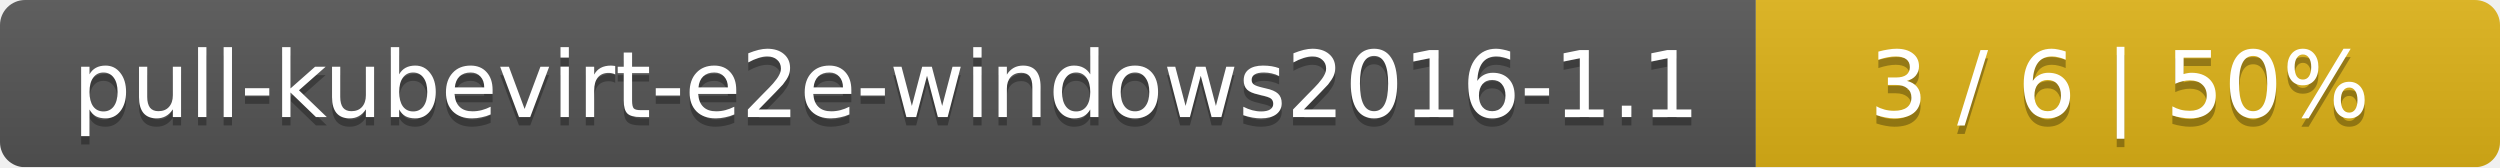
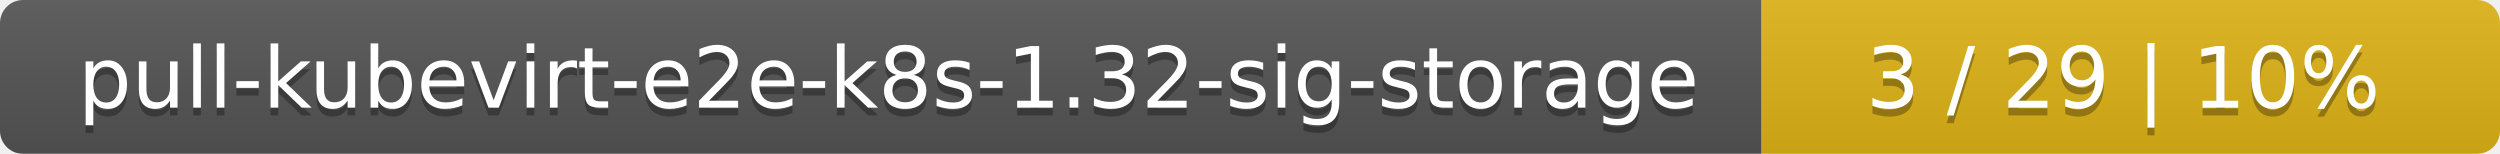
- <svg xmlns="http://www.w3.org/2000/svg" width="299" height="20">
+ <svg xmlns="http://www.w3.org/2000/svg" width="325" height="20">
  <linearGradient id="smooth" x2="0" y2="100%">
    <stop offset="0" stop-color="#bbb" stop-opacity=".1" />
    <stop offset="1" stop-opacity=".1" />
  </linearGradient>
  <mask id="round">
-     <rect width="299" height="20" rx="3" fill="#fff" />
+     <rect width="325" height="20" rx="3" fill="#fff" />
  </mask>
  <g mask="url(#round)">
-     <rect width="210" height="20" fill="#555" />
-     <rect x="210" width="89" height="20" fill="#dfb317" />
-     <rect width="299" height="20" fill="url(#smooth)" />
+     <rect width="229" height="20" fill="#555" />
+     <rect x="229" width="96" height="20" fill="#dfb317" />
+     <rect width="325" height="20" fill="url(#smooth)" />
  </g>
  <g fill="#fff" text-anchor="middle" font-family="DejaVu Sans,Verdana,Geneva,sans-serif" font-size="11">
-     <text x="106" y="15" fill="#010101" fill-opacity=".3">pull-kubevirt-e2e-windows2016-1.1</text>
-     <text x="106" y="14">pull-kubevirt-e2e-windows2016-1.1</text>
-     <text x="253.5" y="15" fill="#010101" fill-opacity=".3">3 / 6    |    50%</text>
-     <text x="253.5" y="14">3 / 6    |    50%</text>
+     <text x="115.5" y="15" fill="#010101" fill-opacity=".3">pull-kubevirt-e2e-k8s-1.32-sig-storage</text>
+     <text x="115.5" y="14">pull-kubevirt-e2e-k8s-1.32-sig-storage</text>
+     <text x="276" y="15" fill="#010101" fill-opacity=".3">3 / 29    |    10%</text>
+     <text x="276" y="14">3 / 29    |    10%</text>
  </g>
</svg>
